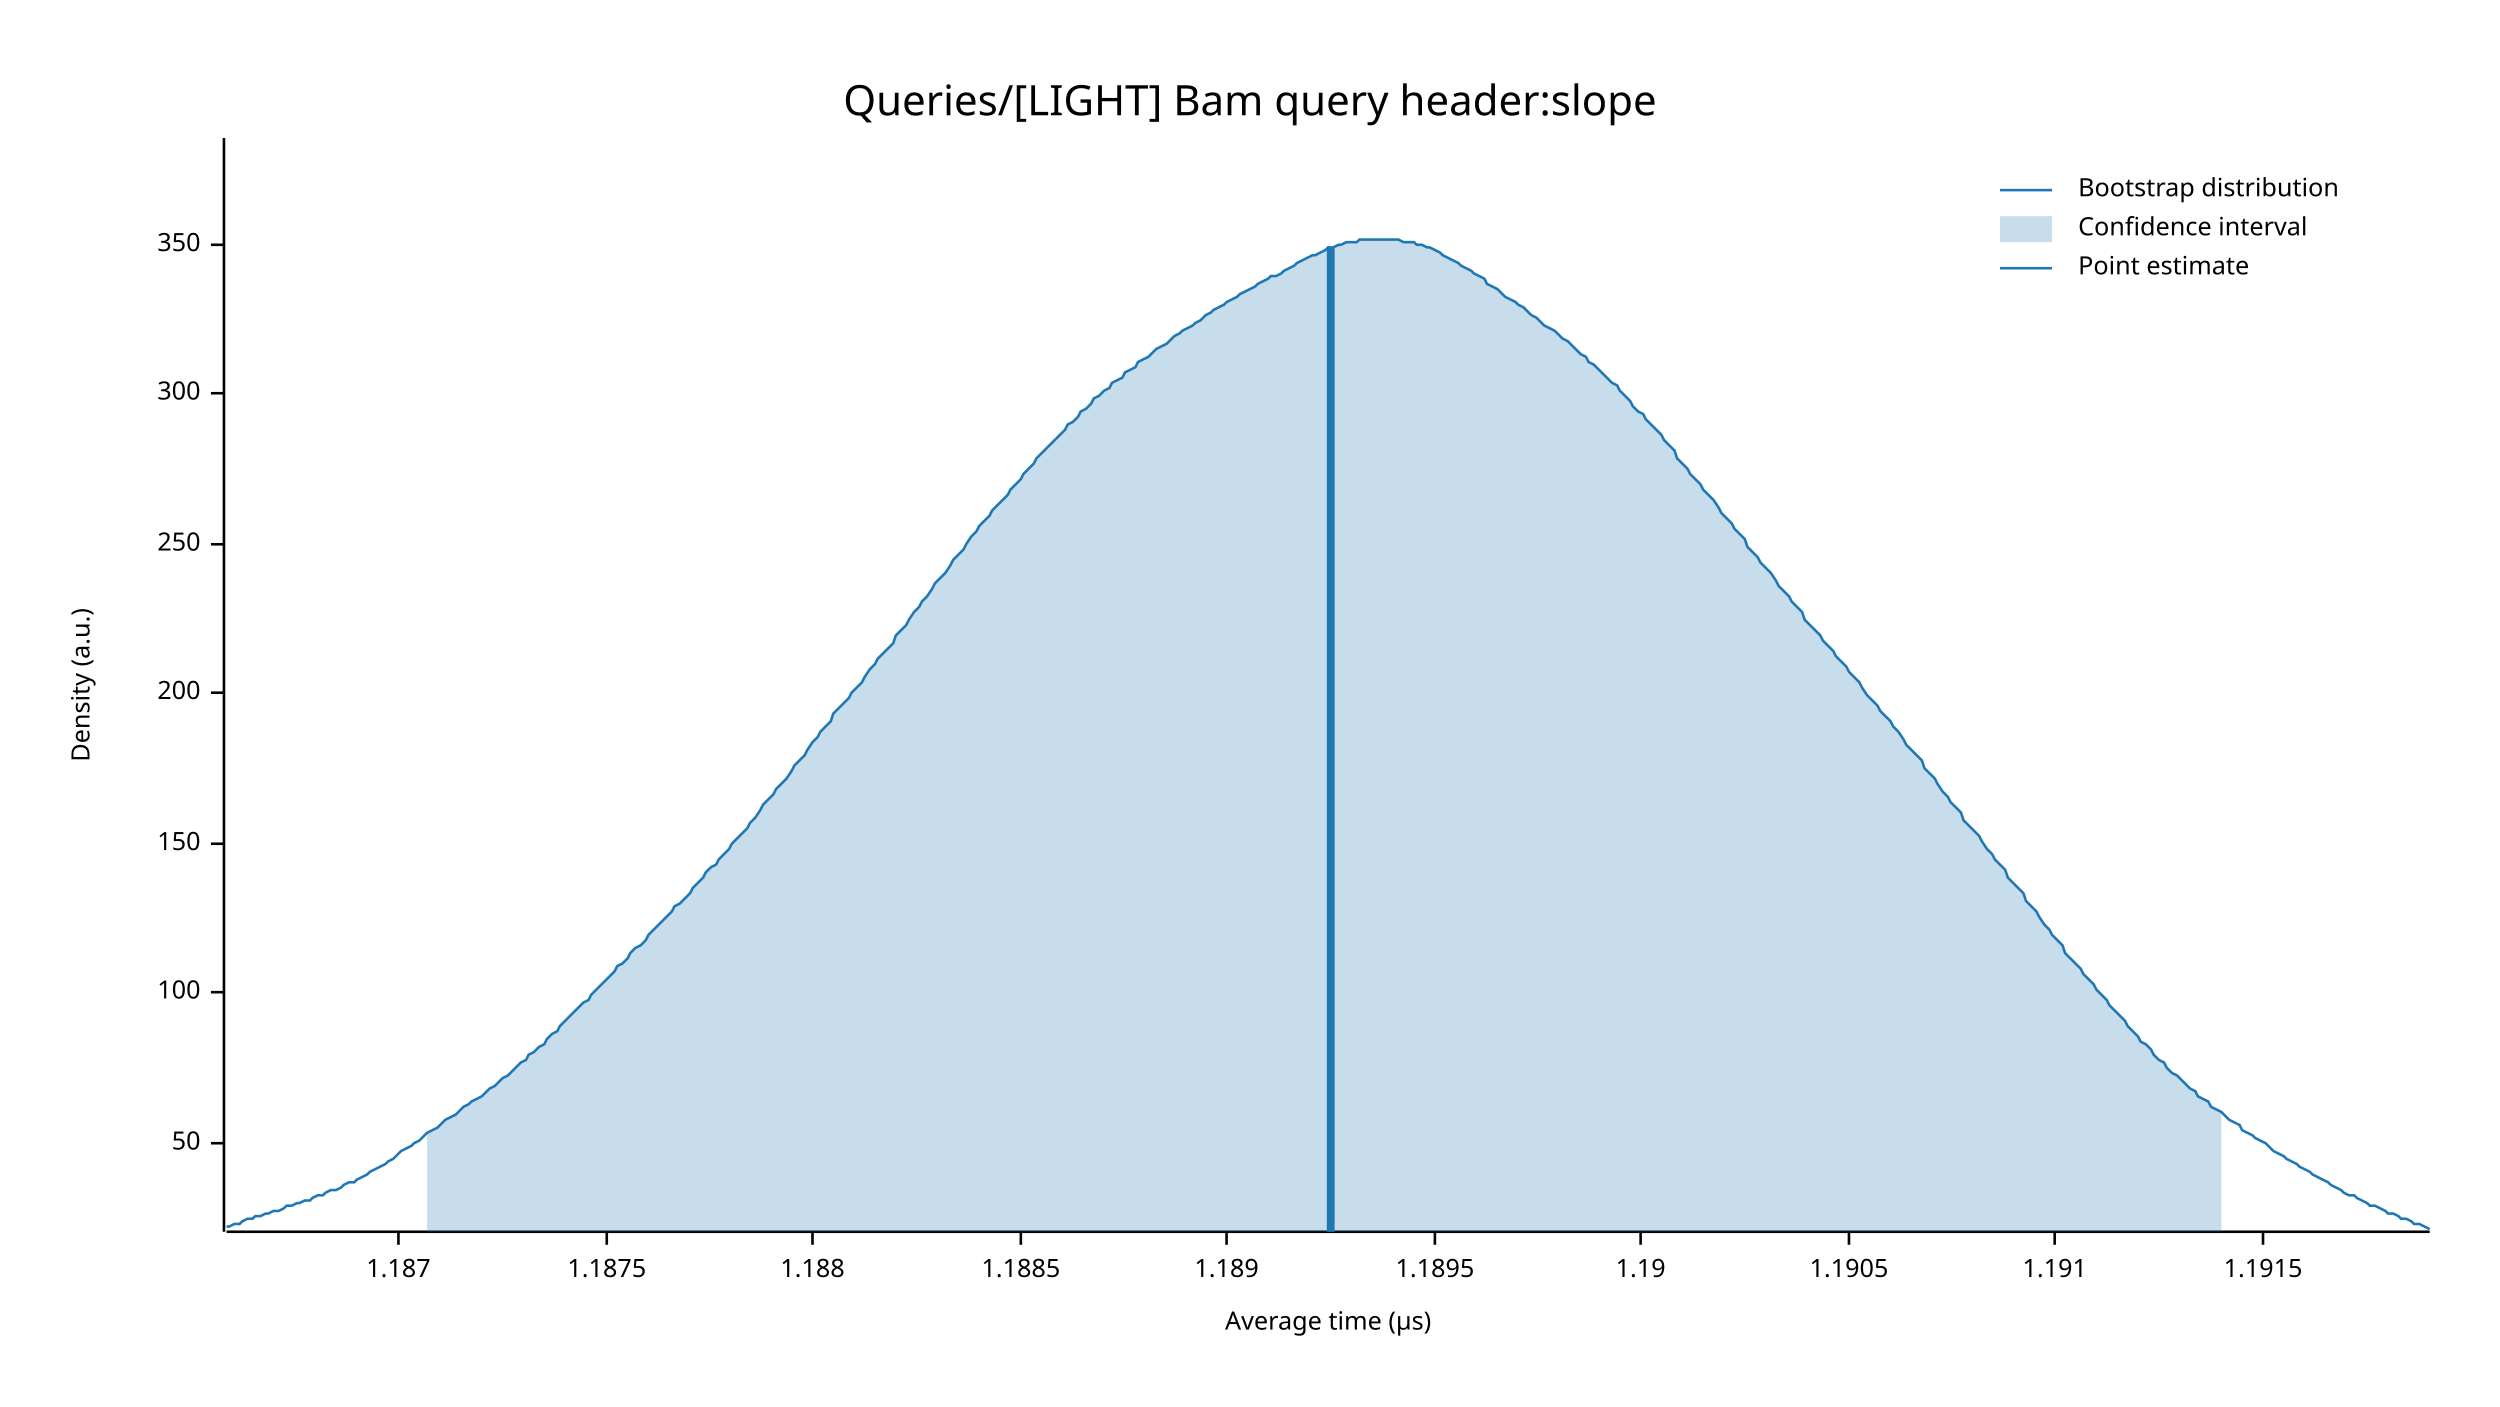
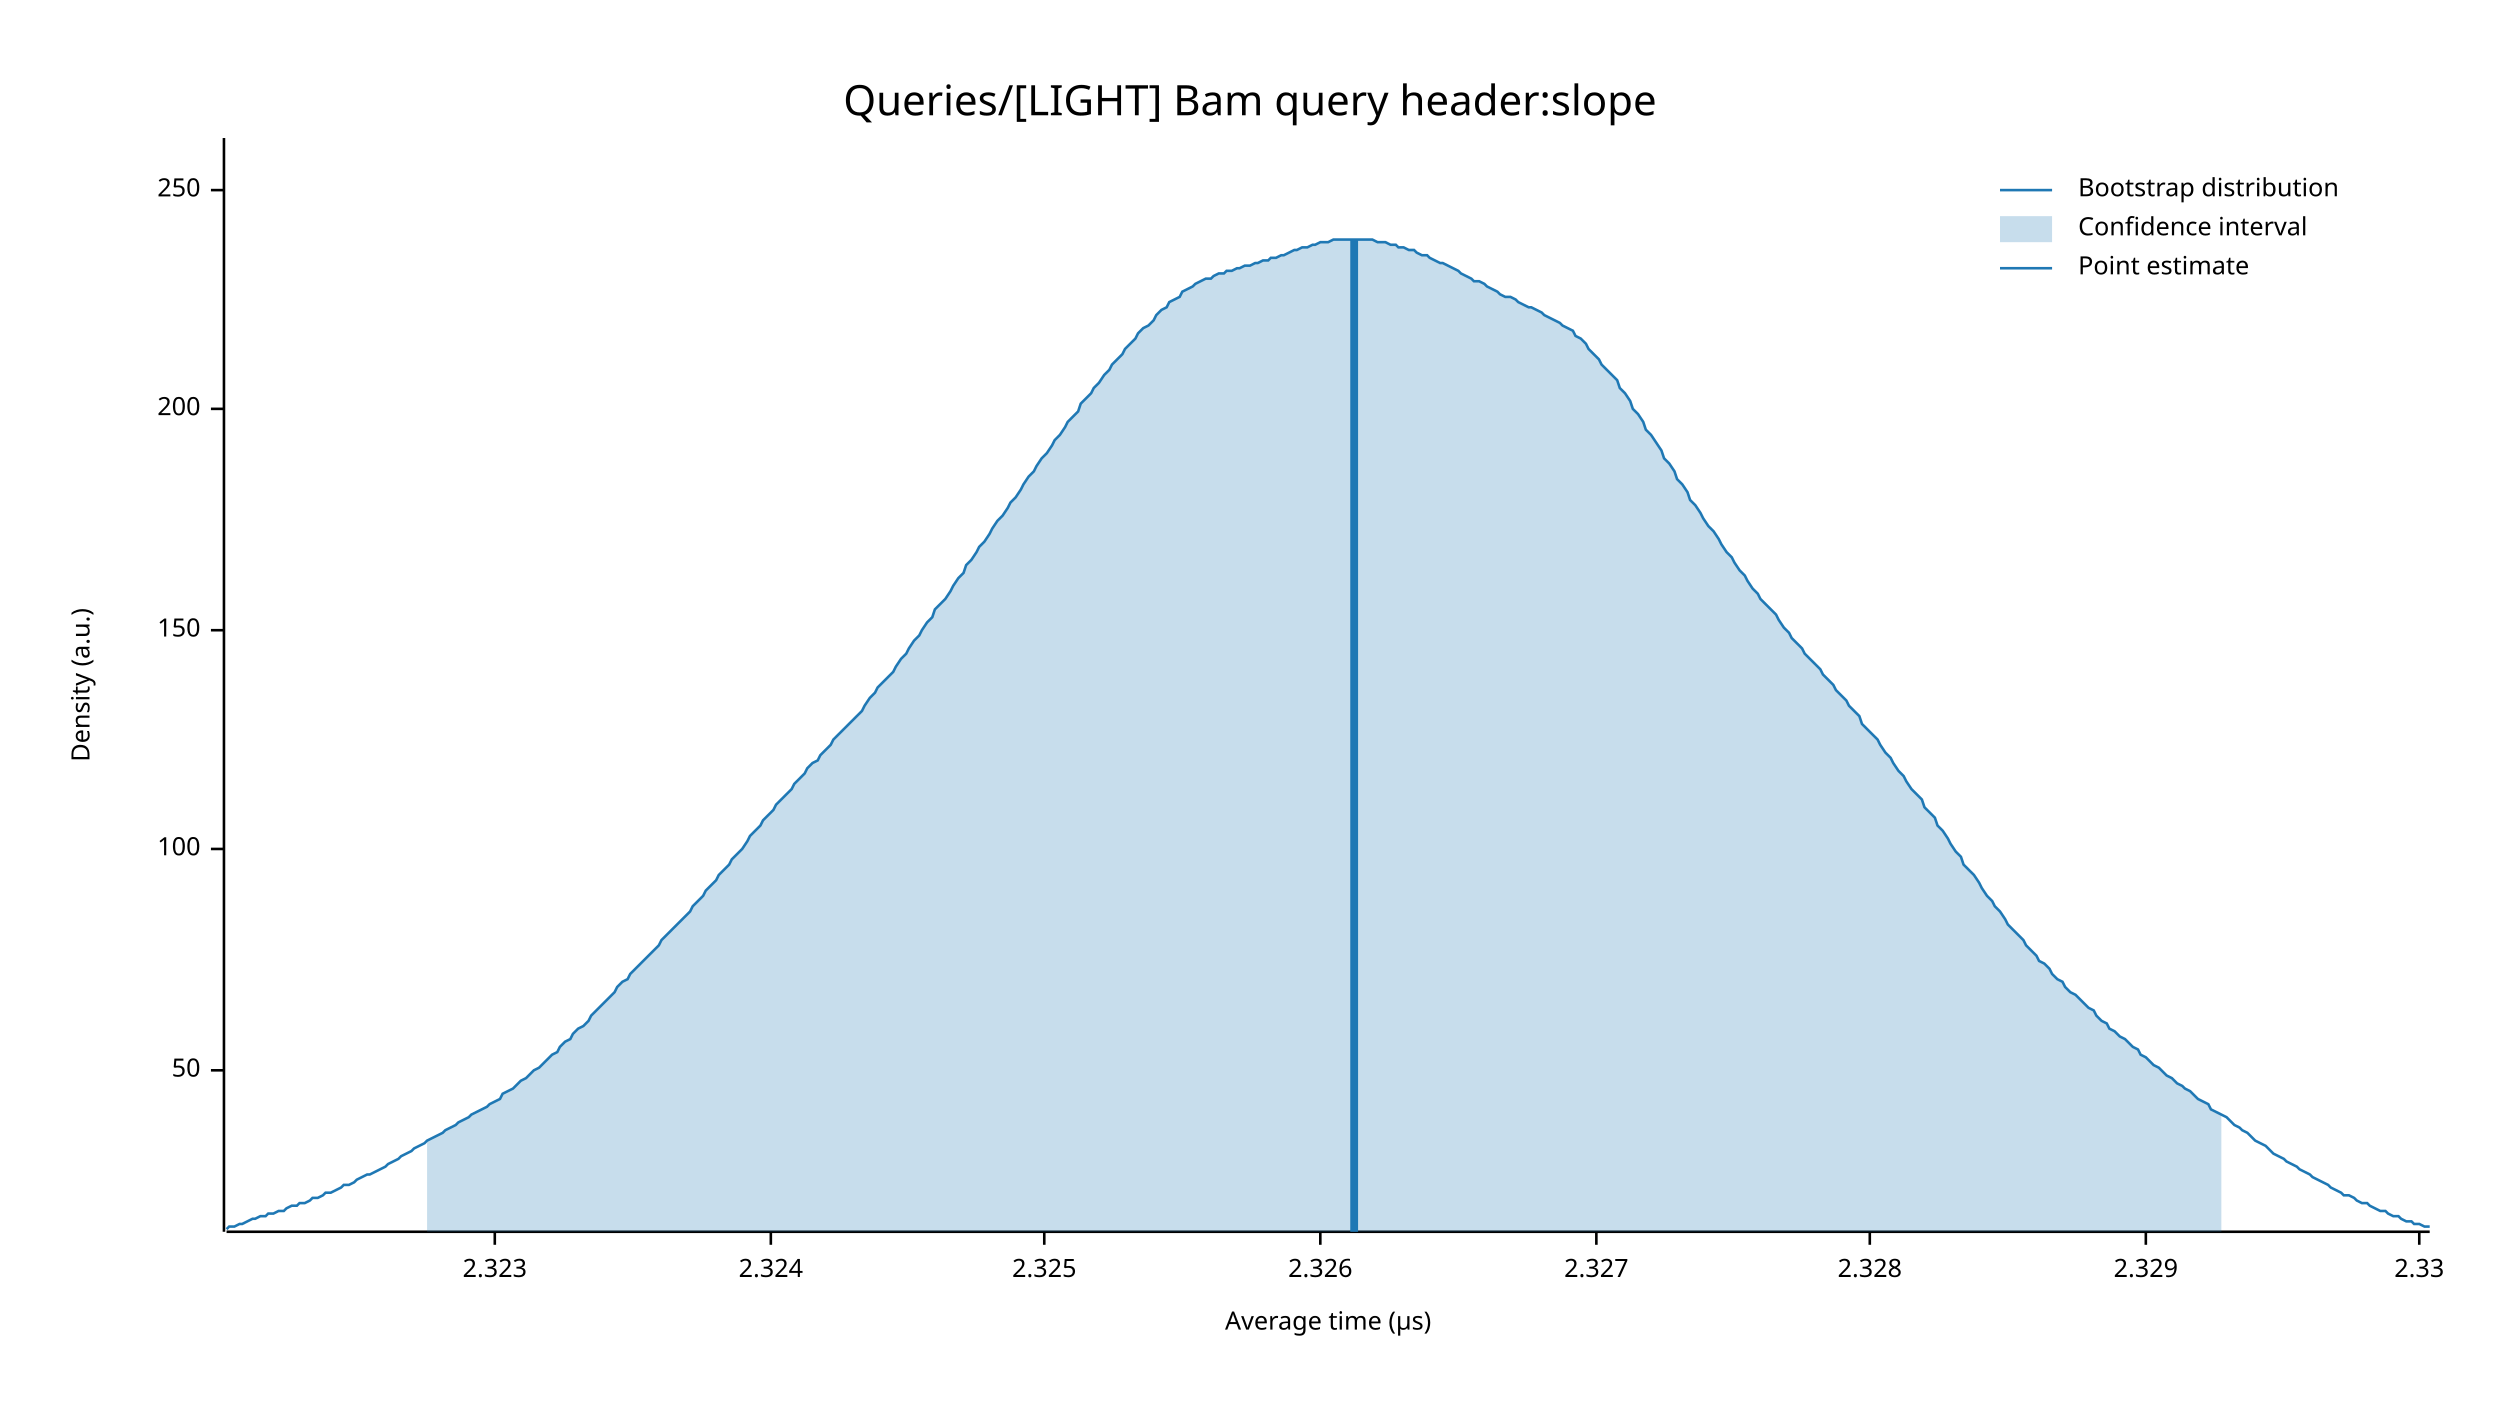
<svg xmlns="http://www.w3.org/2000/svg" width="960" height="540" viewBox="0 0 960 540">
  <text x="480" y="32" dy="0.76em" text-anchor="middle" font-family="sans-serif" font-size="16.129" opacity="1" fill="#000000">
Queries/[LIGHT] Bam query header:slope
</text>
  <text x="27" y="263" dy="0.76em" text-anchor="middle" font-family="sans-serif" font-size="9.677" opacity="1" fill="#000000" transform="rotate(270, 27, 263)">
Density (a.u.)
</text>
  <text x="510" y="513" dy="-0.5ex" text-anchor="middle" font-family="sans-serif" font-size="9.677" opacity="1" fill="#000000">
Average time (µs)
</text>
  <polyline fill="none" opacity="1" stroke="#000000" stroke-width="1" points="86,53 86,473 " />
-   <text x="77" y="439" dy="0.5ex" text-anchor="end" font-family="sans-serif" font-size="9.677" opacity="1" fill="#000000">
+   <text x="77" y="411" dy="0.5ex" text-anchor="end" font-family="sans-serif" font-size="9.677" opacity="1" fill="#000000">
50
</text>
-   <polyline fill="none" opacity="1" stroke="#000000" stroke-width="1" points="81,439 86,439 " />
-   <text x="77" y="381" dy="0.5ex" text-anchor="end" font-family="sans-serif" font-size="9.677" opacity="1" fill="#000000">
+   <polyline fill="none" opacity="1" stroke="#000000" stroke-width="1" points="81,411 86,411 " />
+   <text x="77" y="326" dy="0.5ex" text-anchor="end" font-family="sans-serif" font-size="9.677" opacity="1" fill="#000000">
100
</text>
-   <polyline fill="none" opacity="1" stroke="#000000" stroke-width="1" points="81,381 86,381 " />
-   <text x="77" y="324" dy="0.5ex" text-anchor="end" font-family="sans-serif" font-size="9.677" opacity="1" fill="#000000">
+   <polyline fill="none" opacity="1" stroke="#000000" stroke-width="1" points="81,326 86,326 " />
+   <text x="77" y="242" dy="0.5ex" text-anchor="end" font-family="sans-serif" font-size="9.677" opacity="1" fill="#000000">
150
</text>
-   <polyline fill="none" opacity="1" stroke="#000000" stroke-width="1" points="81,324 86,324 " />
-   <text x="77" y="266" dy="0.5ex" text-anchor="end" font-family="sans-serif" font-size="9.677" opacity="1" fill="#000000">
+   <polyline fill="none" opacity="1" stroke="#000000" stroke-width="1" points="81,242 86,242 " />
+   <text x="77" y="157" dy="0.5ex" text-anchor="end" font-family="sans-serif" font-size="9.677" opacity="1" fill="#000000">
200
</text>
-   <polyline fill="none" opacity="1" stroke="#000000" stroke-width="1" points="81,266 86,266 " />
-   <text x="77" y="209" dy="0.5ex" text-anchor="end" font-family="sans-serif" font-size="9.677" opacity="1" fill="#000000">
+   <polyline fill="none" opacity="1" stroke="#000000" stroke-width="1" points="81,157 86,157 " />
+   <text x="77" y="73" dy="0.5ex" text-anchor="end" font-family="sans-serif" font-size="9.677" opacity="1" fill="#000000">
250
</text>
-   <polyline fill="none" opacity="1" stroke="#000000" stroke-width="1" points="81,209 86,209 " />
-   <text x="77" y="151" dy="0.5ex" text-anchor="end" font-family="sans-serif" font-size="9.677" opacity="1" fill="#000000">
- 300
+   <polyline fill="none" opacity="1" stroke="#000000" stroke-width="1" points="81,73 86,73 " />
+   <polyline fill="none" opacity="1" stroke="#000000" stroke-width="1" points="87,473 933,473 " />
+   <text x="190" y="483" dy="0.76em" text-anchor="middle" font-family="sans-serif" font-size="9.677" opacity="1" fill="#000000">
+ 2.323
</text>
-   <polyline fill="none" opacity="1" stroke="#000000" stroke-width="1" points="81,151 86,151 " />
-   <text x="77" y="94" dy="0.5ex" text-anchor="end" font-family="sans-serif" font-size="9.677" opacity="1" fill="#000000">
- 350
+   <polyline fill="none" opacity="1" stroke="#000000" stroke-width="1" points="190,473 190,478 " />
+   <text x="296" y="483" dy="0.76em" text-anchor="middle" font-family="sans-serif" font-size="9.677" opacity="1" fill="#000000">
+ 2.324
</text>
-   <polyline fill="none" opacity="1" stroke="#000000" stroke-width="1" points="81,94 86,94 " />
-   <polyline fill="none" opacity="1" stroke="#000000" stroke-width="1" points="87,473 933,473 " />
-   <text x="153" y="483" dy="0.76em" text-anchor="middle" font-family="sans-serif" font-size="9.677" opacity="1" fill="#000000">
- 1.187
+   <polyline fill="none" opacity="1" stroke="#000000" stroke-width="1" points="296,473 296,478 " />
+   <text x="401" y="483" dy="0.76em" text-anchor="middle" font-family="sans-serif" font-size="9.677" opacity="1" fill="#000000">
+ 2.325
</text>
-   <polyline fill="none" opacity="1" stroke="#000000" stroke-width="1" points="153,473 153,478 " />
-   <text x="233" y="483" dy="0.76em" text-anchor="middle" font-family="sans-serif" font-size="9.677" opacity="1" fill="#000000">
- 1.1875
+   <polyline fill="none" opacity="1" stroke="#000000" stroke-width="1" points="401,473 401,478 " />
+   <text x="507" y="483" dy="0.76em" text-anchor="middle" font-family="sans-serif" font-size="9.677" opacity="1" fill="#000000">
+ 2.326
</text>
-   <polyline fill="none" opacity="1" stroke="#000000" stroke-width="1" points="233,473 233,478 " />
-   <text x="312" y="483" dy="0.76em" text-anchor="middle" font-family="sans-serif" font-size="9.677" opacity="1" fill="#000000">
- 1.188
+   <polyline fill="none" opacity="1" stroke="#000000" stroke-width="1" points="507,473 507,478 " />
+   <text x="613" y="483" dy="0.76em" text-anchor="middle" font-family="sans-serif" font-size="9.677" opacity="1" fill="#000000">
+ 2.327
</text>
-   <polyline fill="none" opacity="1" stroke="#000000" stroke-width="1" points="312,473 312,478 " />
-   <text x="392" y="483" dy="0.76em" text-anchor="middle" font-family="sans-serif" font-size="9.677" opacity="1" fill="#000000">
- 1.1885
+   <polyline fill="none" opacity="1" stroke="#000000" stroke-width="1" points="613,473 613,478 " />
+   <text x="718" y="483" dy="0.76em" text-anchor="middle" font-family="sans-serif" font-size="9.677" opacity="1" fill="#000000">
+ 2.328
</text>
-   <polyline fill="none" opacity="1" stroke="#000000" stroke-width="1" points="392,473 392,478 " />
-   <text x="471" y="483" dy="0.76em" text-anchor="middle" font-family="sans-serif" font-size="9.677" opacity="1" fill="#000000">
- 1.189
+   <polyline fill="none" opacity="1" stroke="#000000" stroke-width="1" points="718,473 718,478 " />
+   <text x="824" y="483" dy="0.76em" text-anchor="middle" font-family="sans-serif" font-size="9.677" opacity="1" fill="#000000">
+ 2.329
</text>
-   <polyline fill="none" opacity="1" stroke="#000000" stroke-width="1" points="471,473 471,478 " />
-   <text x="551" y="483" dy="0.76em" text-anchor="middle" font-family="sans-serif" font-size="9.677" opacity="1" fill="#000000">
- 1.1895
+   <polyline fill="none" opacity="1" stroke="#000000" stroke-width="1" points="824,473 824,478 " />
+   <text x="929" y="483" dy="0.76em" text-anchor="middle" font-family="sans-serif" font-size="9.677" opacity="1" fill="#000000">
+ 2.33
</text>
-   <polyline fill="none" opacity="1" stroke="#000000" stroke-width="1" points="551,473 551,478 " />
-   <text x="630" y="483" dy="0.76em" text-anchor="middle" font-family="sans-serif" font-size="9.677" opacity="1" fill="#000000">
- 1.19
- </text>
-   <polyline fill="none" opacity="1" stroke="#000000" stroke-width="1" points="630,473 630,478 " />
-   <text x="710" y="483" dy="0.76em" text-anchor="middle" font-family="sans-serif" font-size="9.677" opacity="1" fill="#000000">
- 1.1905
- </text>
-   <polyline fill="none" opacity="1" stroke="#000000" stroke-width="1" points="710,473 710,478 " />
-   <text x="789" y="483" dy="0.76em" text-anchor="middle" font-family="sans-serif" font-size="9.677" opacity="1" fill="#000000">
- 1.191
- </text>
-   <polyline fill="none" opacity="1" stroke="#000000" stroke-width="1" points="789,473 789,478 " />
-   <text x="869" y="483" dy="0.76em" text-anchor="middle" font-family="sans-serif" font-size="9.677" opacity="1" fill="#000000">
- 1.1915
- </text>
-   <polyline fill="none" opacity="1" stroke="#000000" stroke-width="1" points="869,473 869,478 " />
-   <polyline fill="none" opacity="1" stroke="#1F78B4" stroke-width="1" points="87,471 88,471 90,470 92,470 93,469 95,468 97,468 98,467 100,467 102,466 103,466 105,465 107,465 109,464 110,463 112,463 114,462 115,462 117,461 119,461 120,460 122,459 124,459 125,458 127,457 129,457 131,456 132,455 134,454 136,454 137,453 139,452 141,451 142,450 144,449 146,448 148,447 149,446 151,445 153,443 154,442 156,441 158,440 159,439 161,438 163,436 164,435 166,434 168,433 170,431 171,430 173,429 175,428 176,427 178,425 180,424 181,423 183,422 185,421 187,419 188,418 190,417 192,415 193,414 195,413 197,411 198,410 200,408 202,407 203,405 205,404 207,402 209,401 210,399 212,397 214,396 215,394 217,392 219,390 220,389 222,387 224,385 226,384 227,382 229,380 231,378 232,377 234,375 236,373 237,371 239,370 241,368 242,366 244,364 246,363 248,361 249,359 251,357 253,355 254,354 256,352 258,350 259,348 261,347 263,345 265,343 266,341 268,339 270,337 271,335 273,333 275,332 276,330 278,328 280,326 281,324 283,322 285,320 287,318 288,316 290,314 292,311 293,309 295,307 297,305 298,303 300,301 302,299 304,296 305,294 307,292 309,290 310,288 312,285 314,283 315,281 317,279 319,277 320,274 322,272 324,270 326,268 327,266 329,264 331,262 332,260 334,257 336,255 337,253 339,251 341,249 343,247 344,244 346,242 348,240 349,238 351,235 353,233 354,231 356,229 358,226 359,224 361,222 363,220 365,217 366,215 368,213 370,211 371,209 373,206 375,204 376,202 378,200 380,198 381,196 383,194 385,192 387,190 388,188 390,186 392,184 393,182 395,180 397,178 398,176 400,174 402,172 404,170 405,169 407,167 409,165 410,163 412,162 414,160 415,158 417,157 419,155 420,153 422,152 424,150 426,149 427,147 429,146 431,145 432,143 434,142 436,141 437,139 439,138 441,137 443,135 444,134 446,133 448,132 449,131 451,129 453,128 454,127 456,126 458,125 459,124 461,123 463,121 465,120 466,119 468,118 470,117 471,116 473,115 475,114 476,113 478,112 480,111 482,110 483,109 485,108 487,107 488,106 490,106 492,105 493,104 495,103 497,102 498,101 500,100 502,99 504,98 505,98 507,97 509,96 510,95 512,95 514,94 515,94 517,93 519,93 521,93 522,92 524,92 526,92 527,92 529,92 531,92 532,92 534,92 536,92 537,92 539,93 541,93 543,93 544,94 546,94 548,95 549,95 551,96 553,97 554,98 556,99 558,100 560,101 561,102 563,103 565,104 566,105 568,106 570,107 571,109 573,110 575,111 576,112 578,114 580,115 582,116 583,117 585,118 587,120 588,121 590,122 592,124 593,125 595,126 597,127 599,129 600,130 602,131 604,133 605,134 607,136 609,137 610,139 612,140 614,142 615,143 617,145 619,147 621,148 622,150 624,152 626,154 627,156 629,158 631,159 632,161 634,163 636,165 638,167 639,169 641,171 643,173 644,176 646,178 648,180 649,182 651,184 653,186 654,188 656,190 658,192 660,195 661,197 663,199 665,201 666,203 668,205 670,207 671,210 673,212 675,214 676,216 678,218 680,220 682,223 683,225 685,227 687,229 688,231 690,233 692,235 693,238 695,240 697,242 699,244 700,246 702,248 704,250 705,252 707,254 709,256 710,258 712,260 714,262 715,264 717,267 719,269 721,271 722,273 724,275 726,277 727,279 729,281 731,284 732,286 734,288 736,290 738,292 739,295 741,297 743,299 744,301 746,304 748,306 749,308 751,310 753,312 754,315 756,317 758,319 760,321 761,323 763,326 765,328 766,330 768,332 770,334 771,337 773,339 775,341 777,343 778,346 780,348 782,350 783,352 785,355 787,357 788,359 790,361 792,363 793,366 795,368 797,370 799,372 800,374 802,376 804,378 805,380 807,382 809,384 810,386 812,388 814,390 816,392 817,394 819,396 821,398 822,400 824,401 826,403 827,405 829,407 831,408 832,410 834,412 836,413 838,415 839,416 841,418 843,419 844,421 846,422 848,423 849,425 851,426 853,427 855,429 856,430 858,431 860,432 861,434 863,435 865,436 866,437 868,438 870,439 871,440 873,442 875,443 877,444 878,445 880,446 882,447 883,448 885,449 887,450 888,451 890,452 892,453 894,454 895,455 897,456 899,457 900,458 902,459 904,459 905,460 907,461 909,462 910,463 912,463 914,464 916,465 917,466 919,466 921,467 922,468 924,468 926,469 927,470 929,470 931,471 933,472 " />
-   <polygon opacity="0.25" fill="#1F78B4" points="164,435 166,434 168,433 170,431 171,430 173,429 175,428 176,427 178,425 180,424 181,423 183,422 185,421 187,419 188,418 190,417 192,415 193,414 195,413 197,411 198,410 200,408 202,407 203,405 205,404 207,402 209,401 210,399 212,397 214,396 215,394 217,392 219,390 220,389 222,387 224,385 226,384 227,382 229,380 231,378 232,377 234,375 236,373 237,371 239,370 241,368 242,366 244,364 246,363 248,361 249,359 251,357 253,355 254,354 256,352 258,350 259,348 261,347 263,345 265,343 266,341 268,339 270,337 271,335 273,333 275,332 276,330 278,328 280,326 281,324 283,322 285,320 287,318 288,316 290,314 292,311 293,309 295,307 297,305 298,303 300,301 302,299 304,296 305,294 307,292 309,290 310,288 312,285 314,283 315,281 317,279 319,277 320,274 322,272 324,270 326,268 327,266 329,264 331,262 332,260 334,257 336,255 337,253 339,251 341,249 343,247 344,244 346,242 348,240 349,238 351,235 353,233 354,231 356,229 358,226 359,224 361,222 363,220 365,217 366,215 368,213 370,211 371,209 373,206 375,204 376,202 378,200 380,198 381,196 383,194 385,192 387,190 388,188 390,186 392,184 393,182 395,180 397,178 398,176 400,174 402,172 404,170 405,169 407,167 409,165 410,163 412,162 414,160 415,158 417,157 419,155 420,153 422,152 424,150 426,149 427,147 429,146 431,145 432,143 434,142 436,141 437,139 439,138 441,137 443,135 444,134 446,133 448,132 449,131 451,129 453,128 454,127 456,126 458,125 459,124 461,123 463,121 465,120 466,119 468,118 470,117 471,116 473,115 475,114 476,113 478,112 480,111 482,110 483,109 485,108 487,107 488,106 490,106 492,105 493,104 495,103 497,102 498,101 500,100 502,99 504,98 505,98 507,97 509,96 510,95 512,95 514,94 515,94 517,93 519,93 521,93 522,92 524,92 526,92 527,92 529,92 531,92 532,92 534,92 536,92 537,92 539,93 541,93 543,93 544,94 546,94 548,95 549,95 551,96 553,97 554,98 556,99 558,100 560,101 561,102 563,103 565,104 566,105 568,106 570,107 571,109 573,110 575,111 576,112 578,114 580,115 582,116 583,117 585,118 587,120 588,121 590,122 592,124 593,125 595,126 597,127 599,129 600,130 602,131 604,133 605,134 607,136 609,137 610,139 612,140 614,142 615,143 617,145 619,147 621,148 622,150 624,152 626,154 627,156 629,158 631,159 632,161 634,163 636,165 638,167 639,169 641,171 643,173 644,176 646,178 648,180 649,182 651,184 653,186 654,188 656,190 658,192 660,195 661,197 663,199 665,201 666,203 668,205 670,207 671,210 673,212 675,214 676,216 678,218 680,220 682,223 683,225 685,227 687,229 688,231 690,233 692,235 693,238 695,240 697,242 699,244 700,246 702,248 704,250 705,252 707,254 709,256 710,258 712,260 714,262 715,264 717,267 719,269 721,271 722,273 724,275 726,277 727,279 729,281 731,284 732,286 734,288 736,290 738,292 739,295 741,297 743,299 744,301 746,304 748,306 749,308 751,310 753,312 754,315 756,317 758,319 760,321 761,323 763,326 765,328 766,330 768,332 770,334 771,337 773,339 775,341 777,343 778,346 780,348 782,350 783,352 785,355 787,357 788,359 790,361 792,363 793,366 795,368 797,370 799,372 800,374 802,376 804,378 805,380 807,382 809,384 810,386 812,388 814,390 816,392 817,394 819,396 821,398 822,400 824,401 826,403 827,405 829,407 831,408 832,410 834,412 836,413 838,415 839,416 841,418 843,419 844,421 846,422 848,423 849,425 851,426 853,427 853,473 164,473 " />
-   <polyline fill="none" opacity="1" stroke="#1F78B4" stroke-width="3" points="511,473 511,95 " />
+   <polyline fill="none" opacity="1" stroke="#000000" stroke-width="1" points="929,473 929,478 " />
+   <polyline fill="none" opacity="1" stroke="#1F78B4" stroke-width="1" points="87,472 88,471 90,471 92,470 93,470 95,469 97,468 98,468 100,467 102,467 103,466 105,466 107,465 109,465 110,464 112,463 114,463 115,462 117,462 119,461 120,460 122,460 124,459 125,458 127,458 129,457 131,456 132,455 134,455 136,454 137,453 139,452 141,451 142,451 144,450 146,449 148,448 149,447 151,446 153,445 154,444 156,443 158,442 159,441 161,440 163,439 164,438 166,437 168,436 170,435 171,434 173,433 175,432 176,431 178,430 180,429 181,428 183,427 185,426 187,425 188,424 190,423 192,422 193,420 195,419 197,418 198,417 200,415 202,414 203,413 205,411 207,410 209,408 210,407 212,405 214,404 215,402 217,400 219,399 220,397 222,395 224,394 226,392 227,390 229,388 231,386 232,385 234,383 236,381 237,379 239,377 241,376 242,374 244,372 246,370 248,368 249,367 251,365 253,363 254,361 256,359 258,357 259,356 261,354 263,352 265,350 266,348 268,346 270,344 271,342 273,340 275,338 276,336 278,334 280,332 281,330 283,328 285,326 287,323 288,321 290,319 292,317 293,315 295,313 297,311 298,309 300,307 302,305 304,303 305,301 307,299 309,297 310,295 312,293 314,292 315,290 317,288 319,286 320,284 322,282 324,280 326,278 327,277 329,275 331,273 332,271 334,268 336,266 337,264 339,262 341,260 343,258 344,256 346,253 348,251 349,249 351,246 353,244 354,242 356,239 358,237 359,234 361,232 363,230 365,227 366,225 368,222 370,220 371,217 373,215 375,212 376,210 378,208 380,205 381,203 383,200 385,198 387,195 388,193 390,191 392,188 393,186 395,183 397,181 398,179 400,176 402,174 404,171 405,169 407,167 409,164 410,162 412,160 414,158 415,155 417,153 419,151 420,149 422,147 424,144 426,142 427,140 429,138 431,136 432,134 434,132 436,130 437,128 439,126 441,125 443,123 444,121 446,119 448,118 449,116 451,115 453,114 454,112 456,111 458,110 459,109 461,108 463,107 465,107 466,106 468,105 470,105 471,104 473,104 475,103 476,103 478,102 480,102 482,101 483,101 485,100 487,100 488,99 490,99 492,98 493,98 495,97 497,96 498,96 500,95 502,95 504,94 505,94 507,93 509,93 510,93 512,92 514,92 515,92 517,92 519,92 521,92 522,92 524,92 526,92 527,92 529,93 531,93 532,93 534,94 536,94 537,95 539,95 541,96 543,96 544,97 546,98 548,98 549,99 551,100 553,101 554,101 556,102 558,103 560,104 561,105 563,106 565,107 566,108 568,108 570,109 571,110 573,111 575,112 576,113 578,114 580,114 582,115 583,116 585,117 587,118 588,118 590,119 592,120 593,121 595,122 597,123 599,124 600,125 602,126 604,127 605,129 607,130 609,132 610,134 612,136 614,138 615,140 617,142 619,144 621,146 622,149 624,151 626,154 627,157 629,159 631,162 632,165 634,167 636,170 638,173 639,176 641,178 643,181 644,184 646,186 648,189 649,192 651,194 653,197 654,199 656,202 658,204 660,207 661,209 663,212 665,214 666,216 668,219 670,221 671,223 673,226 675,228 676,230 678,232 680,234 682,236 683,238 685,241 687,243 688,245 690,247 692,249 693,251 695,253 697,255 699,257 700,259 702,261 704,263 705,265 707,267 709,269 710,271 712,273 714,275 715,278 717,280 719,282 721,284 722,286 724,289 726,291 727,293 729,296 731,298 732,300 734,303 736,305 738,307 739,310 741,312 743,314 744,317 746,319 748,322 749,324 751,327 753,329 754,332 756,334 758,336 760,339 761,341 763,344 765,346 766,348 768,350 770,353 771,355 773,357 775,359 777,361 778,363 780,365 782,367 783,369 785,370 787,372 788,374 790,376 792,377 793,379 795,381 797,382 799,384 800,385 802,387 804,388 805,390 807,392 809,393 810,395 812,396 814,398 816,399 817,400 819,402 821,403 822,405 824,406 826,408 827,409 829,410 831,412 832,413 834,414 836,416 838,417 839,418 841,419 843,421 844,422 846,423 848,424 849,426 851,427 853,428 855,429 856,430 858,432 860,433 861,434 863,435 865,437 866,438 868,439 870,440 871,441 873,443 875,444 877,445 878,446 880,447 882,448 883,449 885,450 887,451 888,452 890,453 892,454 894,455 895,456 897,457 899,458 900,459 902,459 904,460 905,461 907,462 909,462 910,463 912,464 914,465 916,465 917,466 919,467 921,467 922,468 924,469 926,469 927,470 929,470 931,471 933,471 " />
+   <polygon opacity="0.25" fill="#1F78B4" points="164,438 166,437 168,436 170,435 171,434 173,433 175,432 176,431 178,430 180,429 181,428 183,427 185,426 187,425 188,424 190,423 192,422 193,420 195,419 197,418 198,417 200,415 202,414 203,413 205,411 207,410 209,408 210,407 212,405 214,404 215,402 217,400 219,399 220,397 222,395 224,394 226,392 227,390 229,388 231,386 232,385 234,383 236,381 237,379 239,377 241,376 242,374 244,372 246,370 248,368 249,367 251,365 253,363 254,361 256,359 258,357 259,356 261,354 263,352 265,350 266,348 268,346 270,344 271,342 273,340 275,338 276,336 278,334 280,332 281,330 283,328 285,326 287,323 288,321 290,319 292,317 293,315 295,313 297,311 298,309 300,307 302,305 304,303 305,301 307,299 309,297 310,295 312,293 314,292 315,290 317,288 319,286 320,284 322,282 324,280 326,278 327,277 329,275 331,273 332,271 334,268 336,266 337,264 339,262 341,260 343,258 344,256 346,253 348,251 349,249 351,246 353,244 354,242 356,239 358,237 359,234 361,232 363,230 365,227 366,225 368,222 370,220 371,217 373,215 375,212 376,210 378,208 380,205 381,203 383,200 385,198 387,195 388,193 390,191 392,188 393,186 395,183 397,181 398,179 400,176 402,174 404,171 405,169 407,167 409,164 410,162 412,160 414,158 415,155 417,153 419,151 420,149 422,147 424,144 426,142 427,140 429,138 431,136 432,134 434,132 436,130 437,128 439,126 441,125 443,123 444,121 446,119 448,118 449,116 451,115 453,114 454,112 456,111 458,110 459,109 461,108 463,107 465,107 466,106 468,105 470,105 471,104 473,104 475,103 476,103 478,102 480,102 482,101 483,101 485,100 487,100 488,99 490,99 492,98 493,98 495,97 497,96 498,96 500,95 502,95 504,94 505,94 507,93 509,93 510,93 512,92 514,92 515,92 517,92 519,92 521,92 522,92 524,92 526,92 527,92 529,93 531,93 532,93 534,94 536,94 537,95 539,95 541,96 543,96 544,97 546,98 548,98 549,99 551,100 553,101 554,101 556,102 558,103 560,104 561,105 563,106 565,107 566,108 568,108 570,109 571,110 573,111 575,112 576,113 578,114 580,114 582,115 583,116 585,117 587,118 588,118 590,119 592,120 593,121 595,122 597,123 599,124 600,125 602,126 604,127 605,129 607,130 609,132 610,134 612,136 614,138 615,140 617,142 619,144 621,146 622,149 624,151 626,154 627,157 629,159 631,162 632,165 634,167 636,170 638,173 639,176 641,178 643,181 644,184 646,186 648,189 649,192 651,194 653,197 654,199 656,202 658,204 660,207 661,209 663,212 665,214 666,216 668,219 670,221 671,223 673,226 675,228 676,230 678,232 680,234 682,236 683,238 685,241 687,243 688,245 690,247 692,249 693,251 695,253 697,255 699,257 700,259 702,261 704,263 705,265 707,267 709,269 710,271 712,273 714,275 715,278 717,280 719,282 721,284 722,286 724,289 726,291 727,293 729,296 731,298 732,300 734,303 736,305 738,307 739,310 741,312 743,314 744,317 746,319 748,322 749,324 751,327 753,329 754,332 756,334 758,336 760,339 761,341 763,344 765,346 766,348 768,350 770,353 771,355 773,357 775,359 777,361 778,363 780,365 782,367 783,369 785,370 787,372 788,374 790,376 792,377 793,379 795,381 797,382 799,384 800,385 802,387 804,388 805,390 807,392 809,393 810,395 812,396 814,398 816,399 817,400 819,402 821,403 822,405 824,406 826,408 827,409 829,410 831,412 832,413 834,414 836,416 838,417 839,418 841,419 843,421 844,422 846,423 848,424 849,426 851,427 853,428 853,473 164,473 " />
+   <polyline fill="none" opacity="1" stroke="#1F78B4" stroke-width="3" points="520,473 520,92 " />
  <text x="798" y="68" dy="0.76em" text-anchor="start" font-family="sans-serif" font-size="9.677" opacity="1" fill="#000000">
Bootstrap distribution
</text>
  <text x="798" y="83" dy="0.76em" text-anchor="start" font-family="sans-serif" font-size="9.677" opacity="1" fill="#000000">
Confidence interval
</text>
  <text x="798" y="98" dy="0.76em" text-anchor="start" font-family="sans-serif" font-size="9.677" opacity="1" fill="#000000">
Point estimate
</text>
  <polyline fill="none" opacity="1" stroke="#1F78B4" stroke-width="1" points="768,73 788,73 " />
  <rect x="768" y="83" width="20" height="10" opacity="0.25" fill="#1F78B4" stroke="none" />
  <polyline fill="none" opacity="1" stroke="#1F78B4" stroke-width="1" points="768,103 788,103 " />
</svg>
